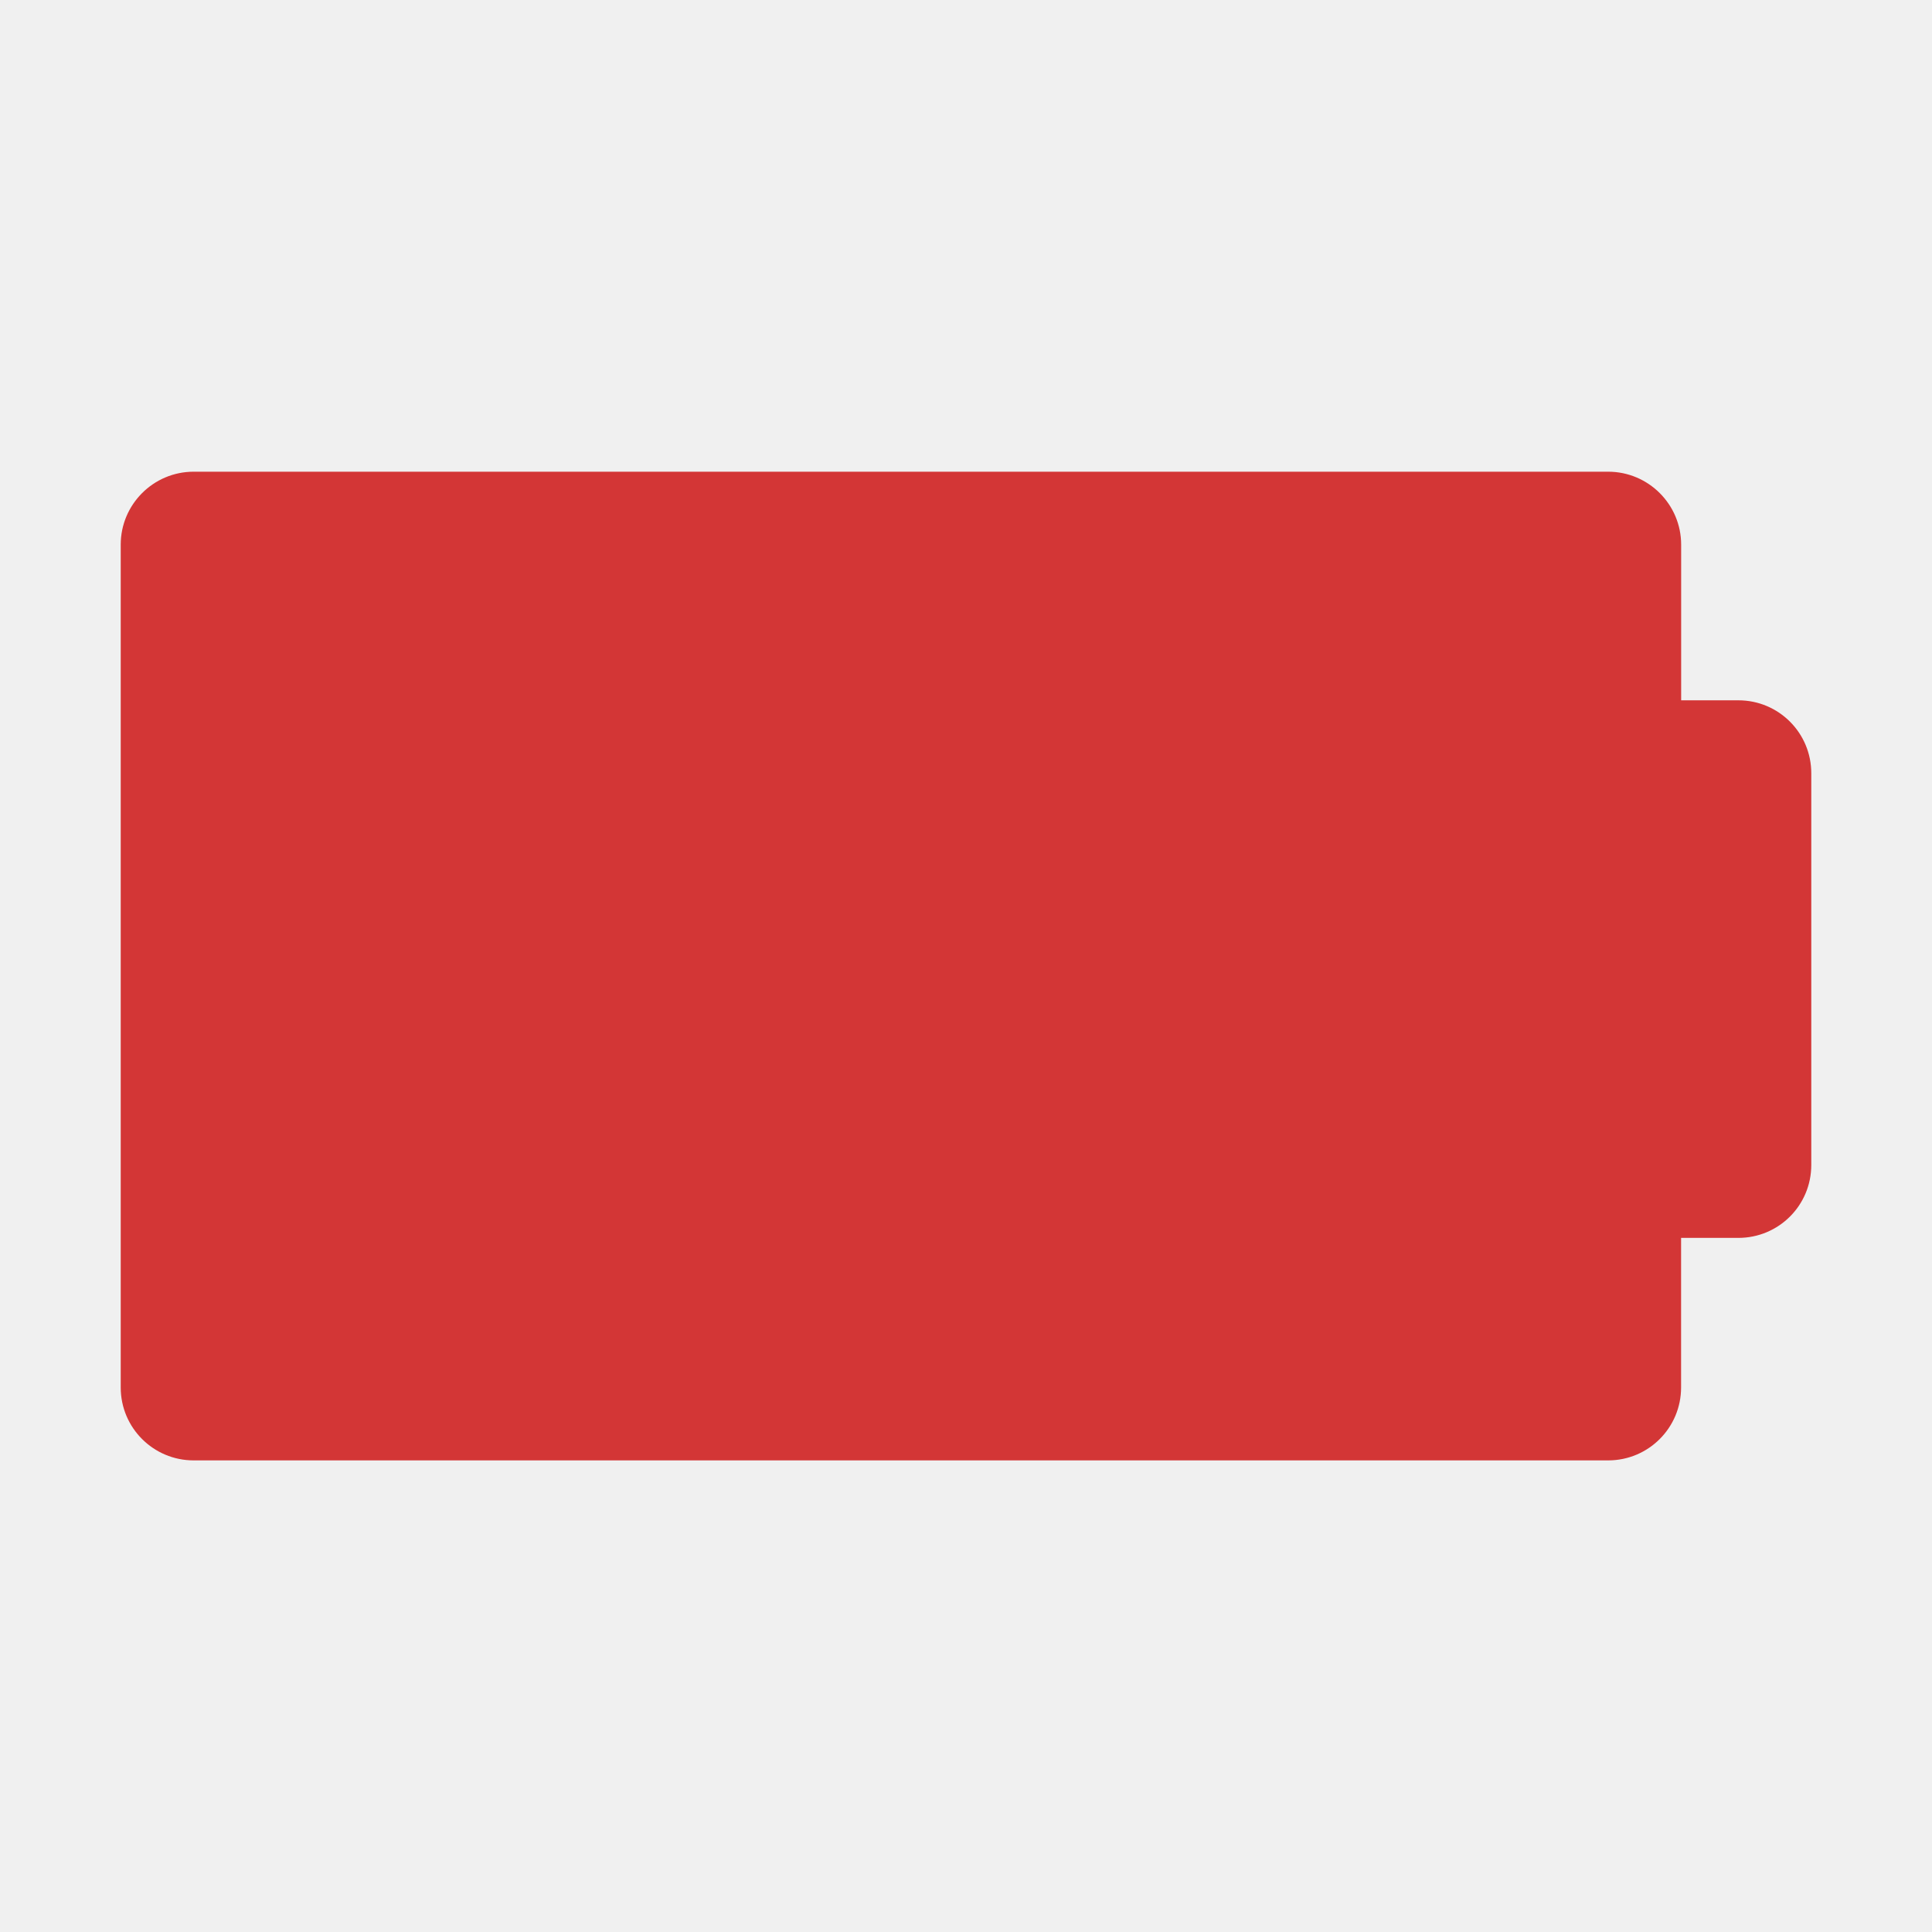
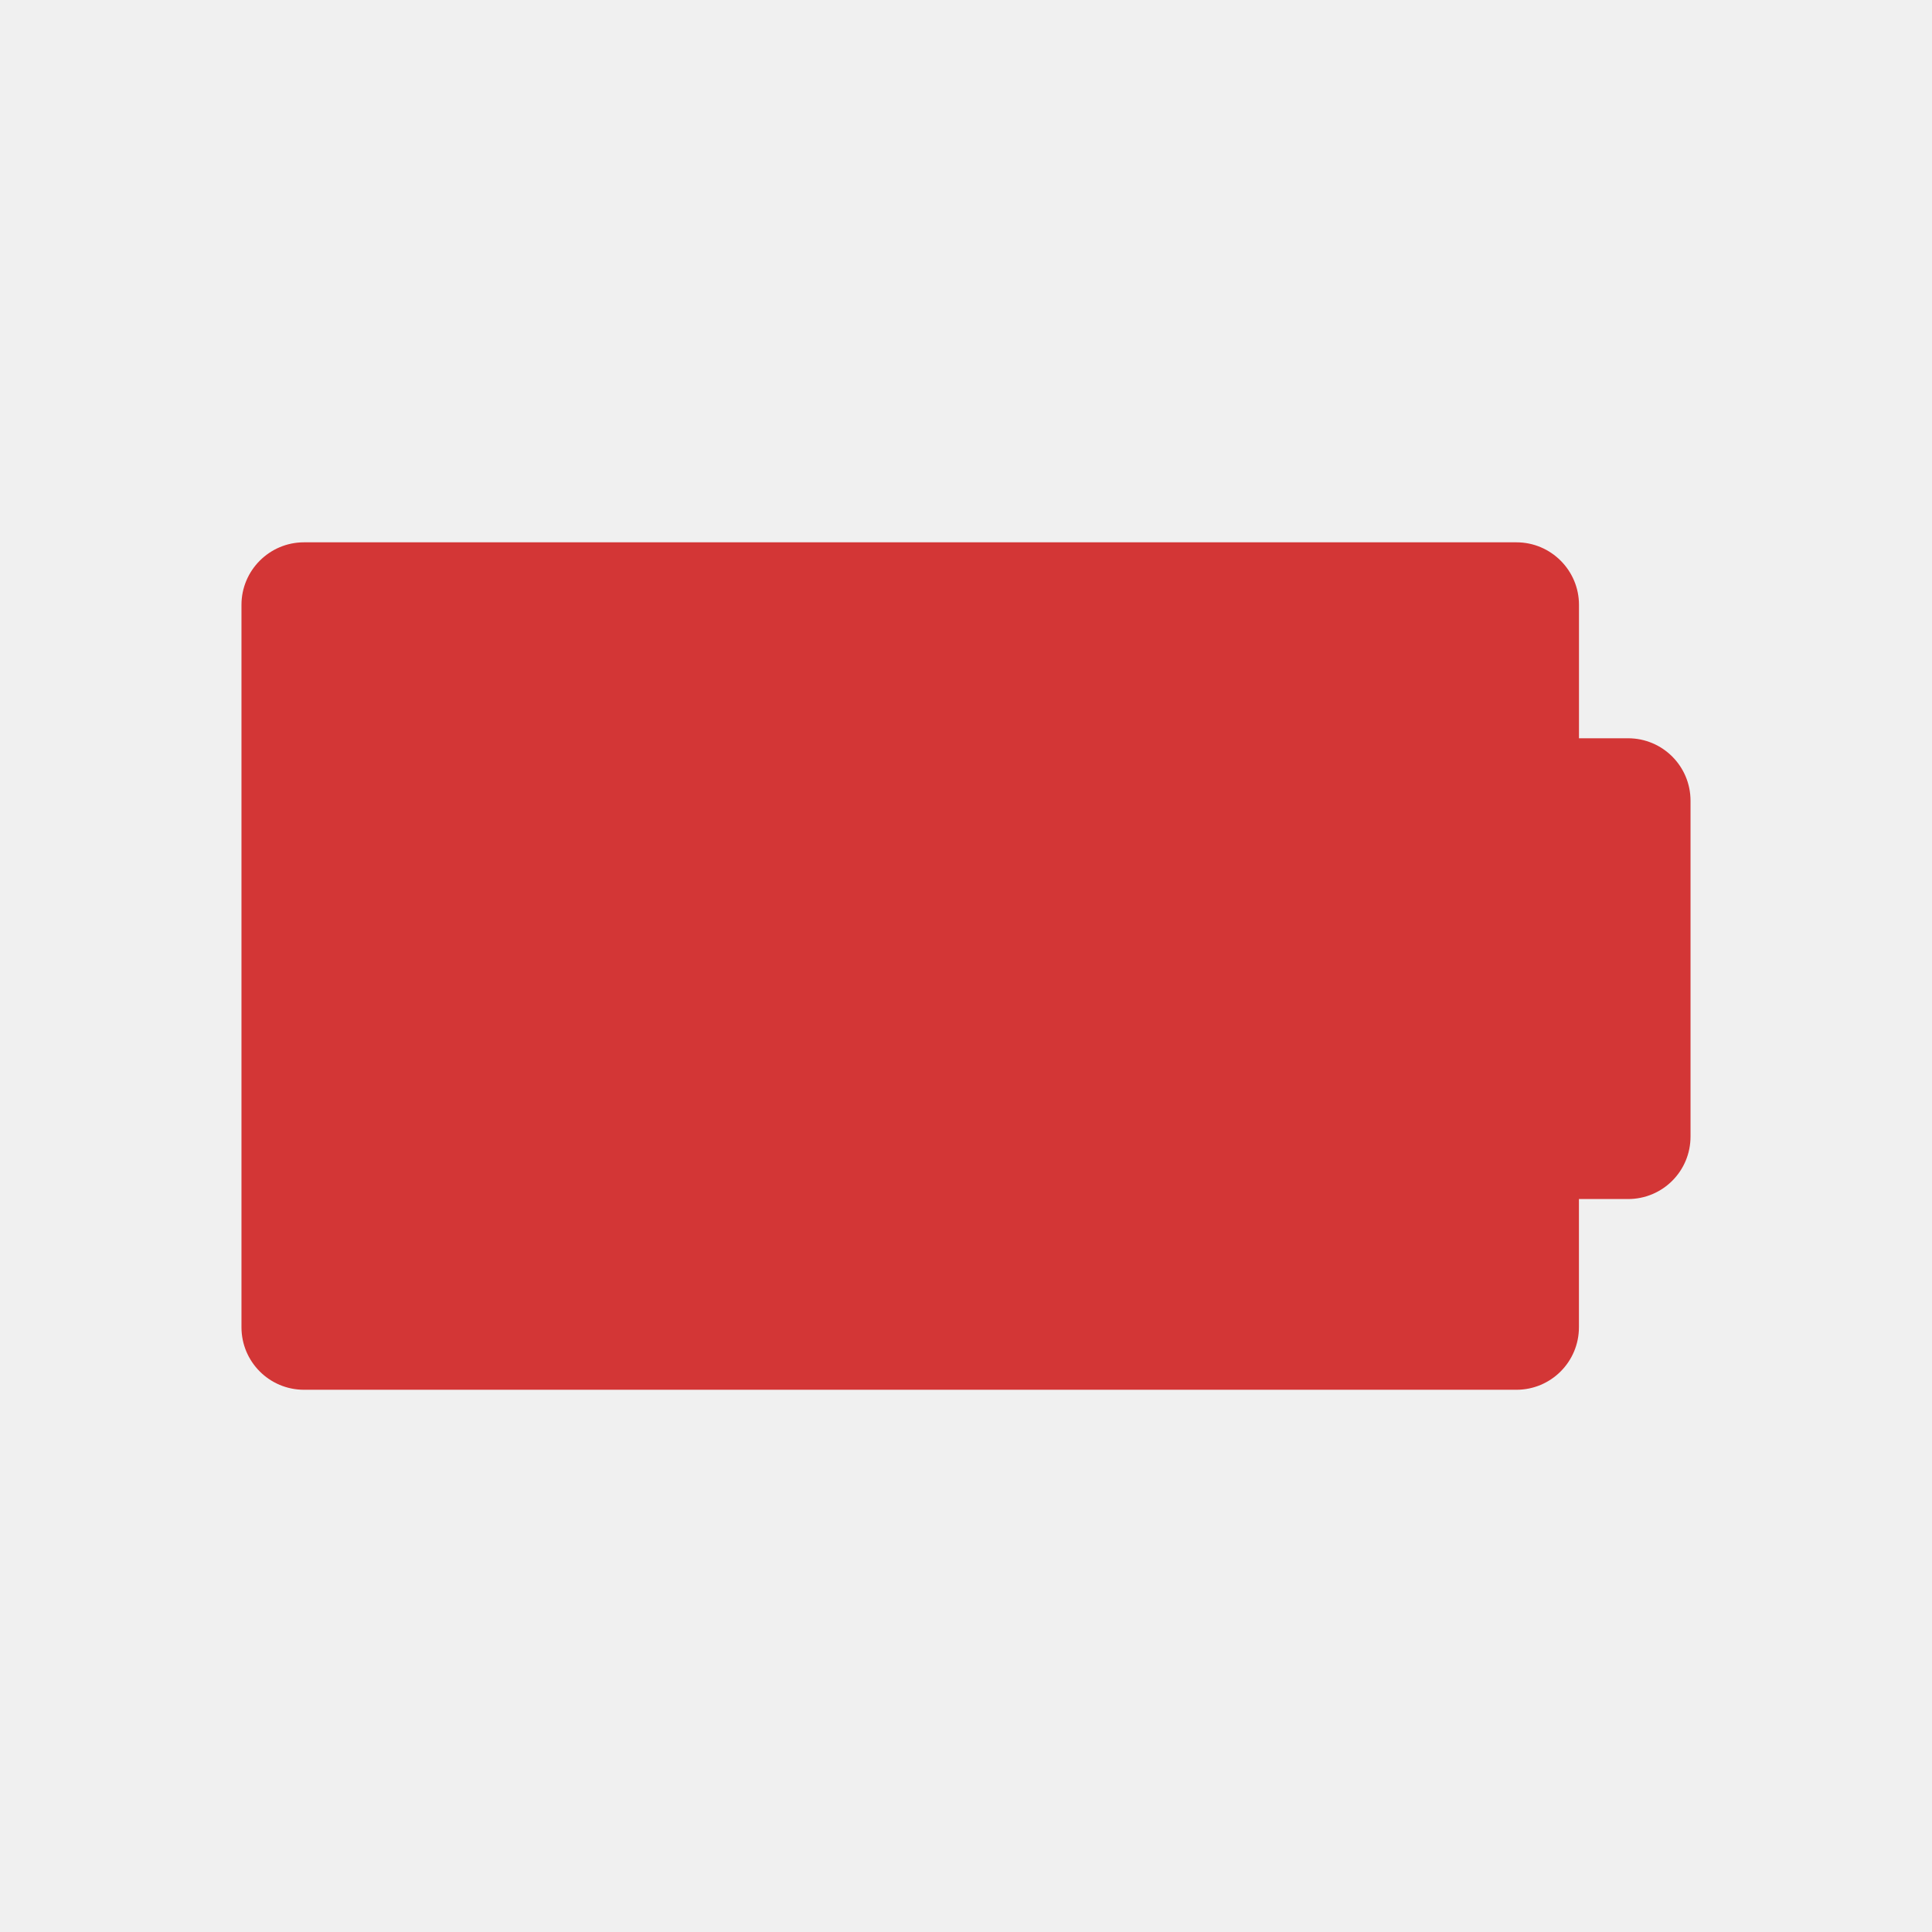
<svg xmlns="http://www.w3.org/2000/svg" id="svg7384" style="enable-background:new" height="16" width="16" version="1.1">
  <defs id="defs7386">
    <filter id="filter7554" style="color-interpolation-filters:sRGB">
      <feBlend id="feBlend7556" in2="BackgroundImage" mode="darken" />
    </filter>
  </defs>
-   <g style="fill:#ffffff;fill-opacity:1" id="g4250" transform="matrix(0.5211242,0,0,0.5211242,20.76754,5.34527)">
+   <g style="fill:#ffffff;fill-opacity:1" id="g4250" transform="matrix(0.4466779,0,0,0.4466779,18.9436,5.724521)">
    <path d="m -12.225,0.872 -0.91,0 0,-2.474 c 0,-0.638 -0.519,-1.159 -1.16,-1.159 l -22.479,0 c -0.64,0 -1.159,0.521 -1.159,1.159 l 0,13.394 c 0,0.641 0.519,1.159 1.159,1.159 l 22.479,0 c 0.641,0 1.159,-0.519 1.159,-1.159 l 0,-2.377 0.91,0 c 0.641,0 1.159,-0.516 1.159,-1.159 l 0,-6.224 c 10e-4,-0.641 -0.517,-1.16 -1.158,-1.16 z" id="path7-4-0-7-3-8-0-1-9-3" style="fill:#d33636;fill-opacity:1" />
    <g style="fill:#ffffff;fill-opacity:1" transform="matrix(0.02205965,0,0,0.02205965,-29.9,-0.3914914)" id="g3-9">
      <g style="fill:#ffffff;fill-opacity:1" id="g5-4" />
    </g>
  </g>
</svg>
